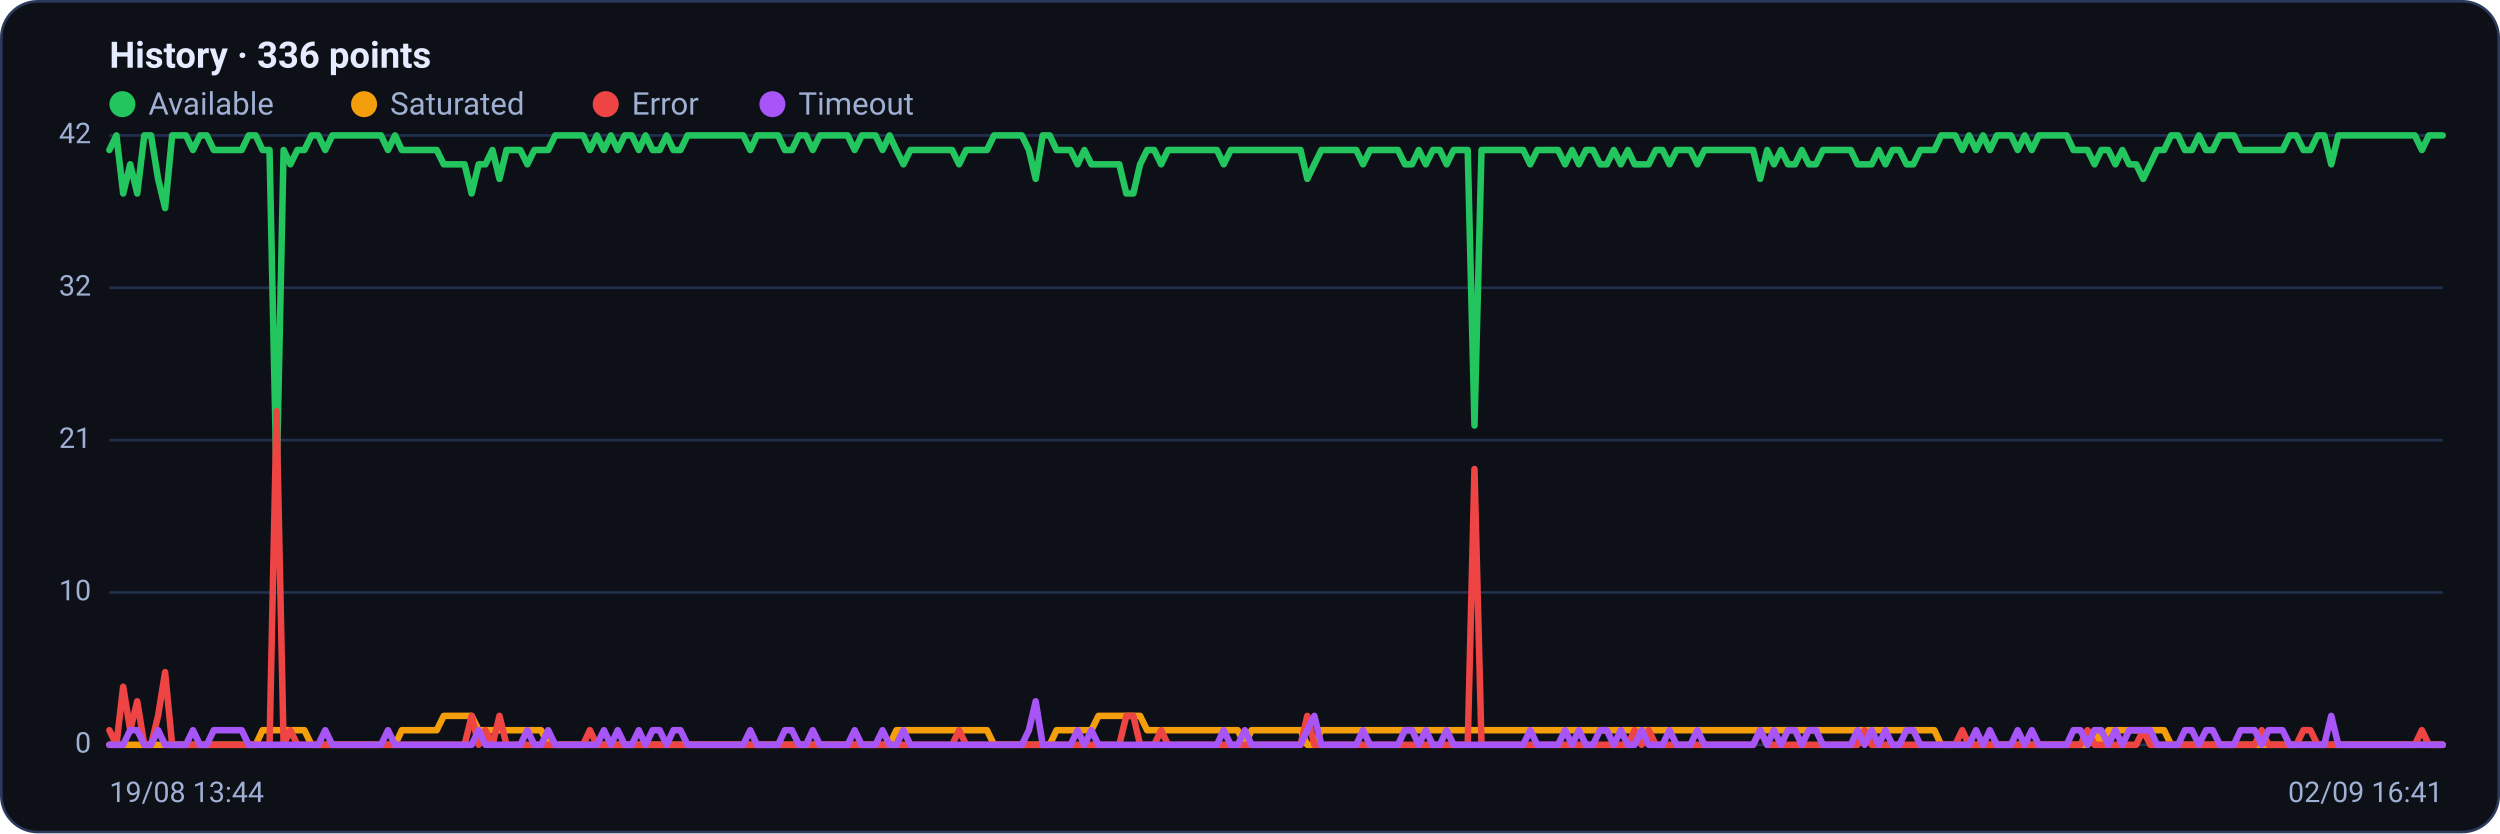
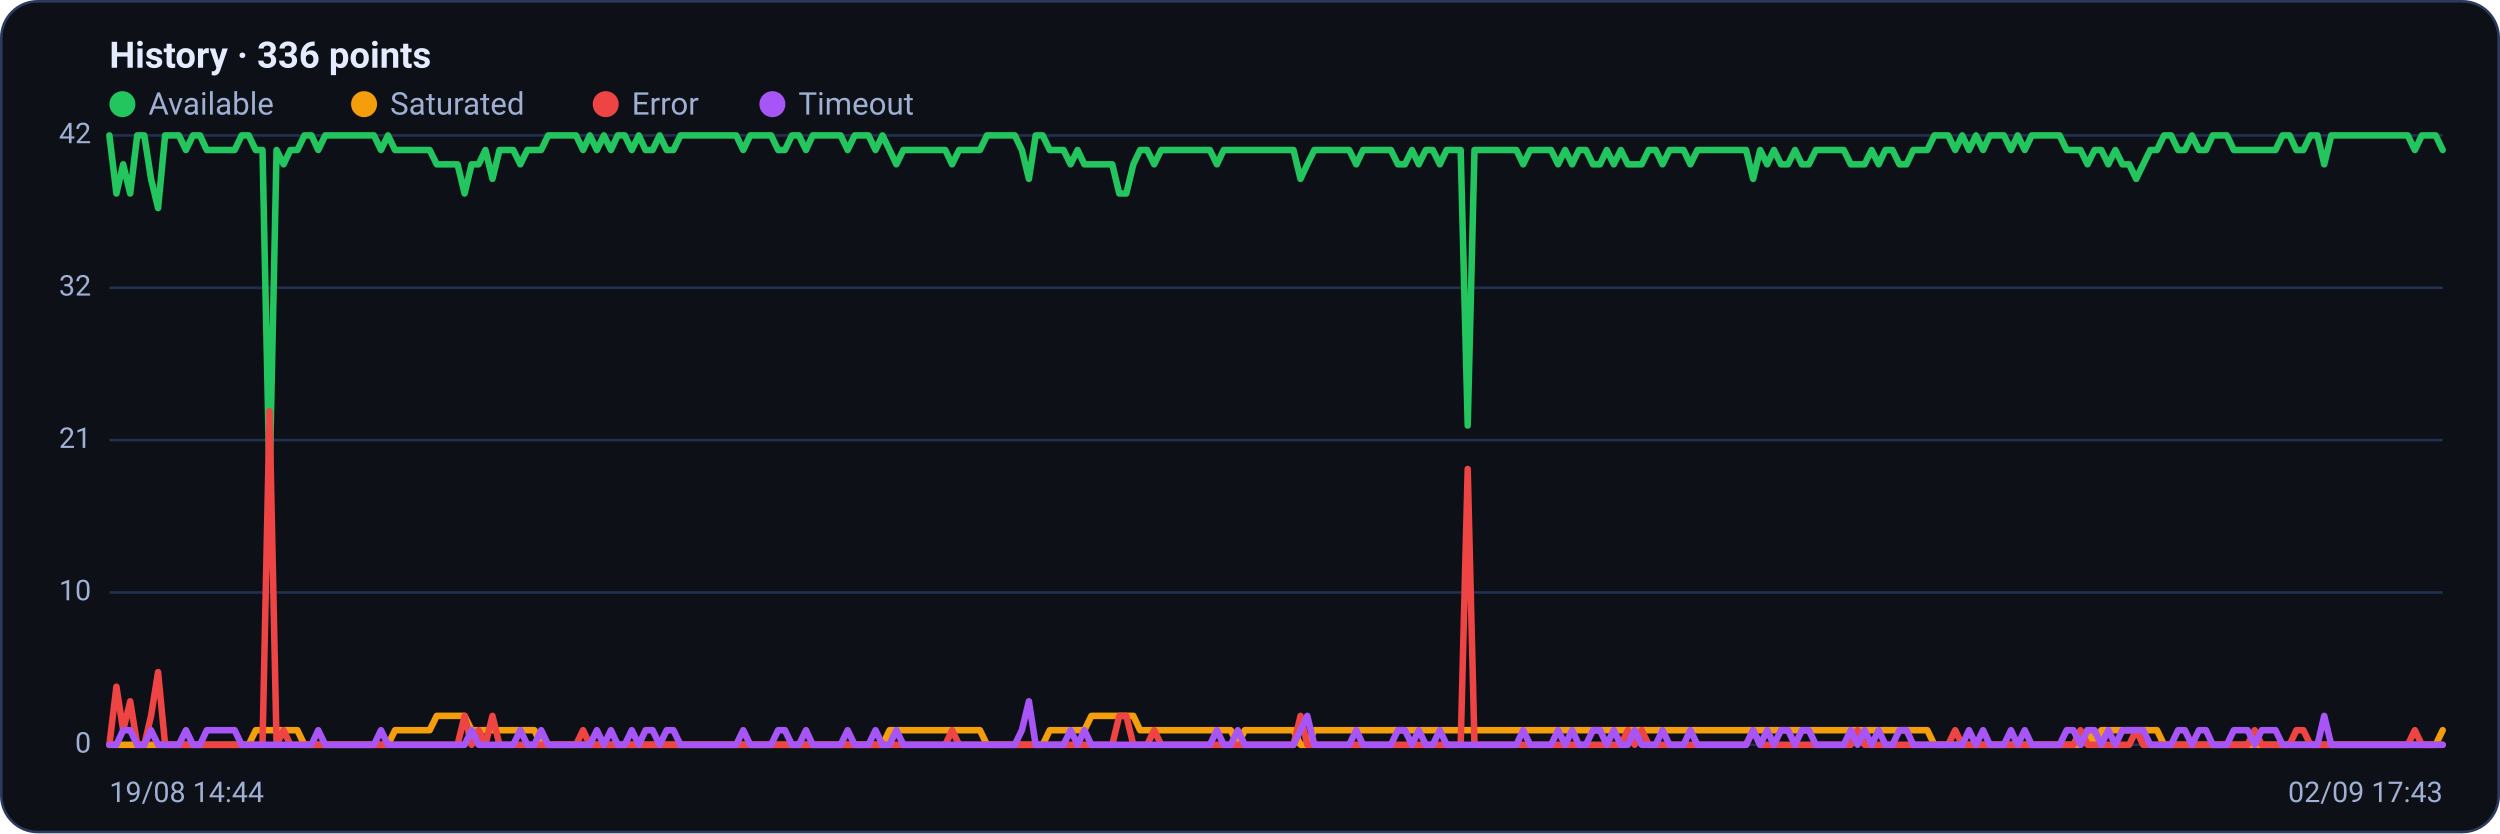
<svg xmlns="http://www.w3.org/2000/svg" viewBox="0 0 960 320" width="960" height="320" font-family="Segoe UI, system-ui, -apple-system, Roboto, Helvetica, Arial, sans-serif" role="img" aria-label="Availability history per region">
  <rect x="0.5" y="0.5" width="959" height="319" rx="14" fill="#0d1117" stroke="#2c3a5e" />
  <text x="42" y="26" font-size="14" font-weight="600" fill="#e6ecff">History · 336 points</text>
  <circle cx="47" cy="40" r="5" fill="#22c55e" />
  <text x="57" y="44" font-size="12" fill="#9fb0d4">Available</text>
  <circle cx="139.8" cy="40" r="5" fill="#f59e0b" />
  <text x="149.8" y="44" font-size="12" fill="#9fb0d4">Saturated</text>
  <circle cx="232.6" cy="40" r="5" fill="#ef4444" />
  <text x="242.6" y="44" font-size="12" fill="#9fb0d4">Error</text>
  <circle cx="296.6" cy="40" r="5" fill="#a855f7" />
  <text x="306.6" y="44" font-size="12" fill="#9fb0d4">Timeout</text>
  <line x1="42" y1="286.0" x2="938" y2="286.0" stroke="#21304f" stroke-width="1" />
  <text x="35" y="289.0" text-anchor="end" font-size="11" fill="#9fb0d4">0</text>
  <line x1="42" y1="227.5" x2="938" y2="227.5" stroke="#21304f" stroke-width="1" />
  <text x="35" y="230.5" text-anchor="end" font-size="11" fill="#9fb0d4">10</text>
  <line x1="42" y1="169.0" x2="938" y2="169.0" stroke="#21304f" stroke-width="1" />
  <text x="35" y="172.0" text-anchor="end" font-size="11" fill="#9fb0d4">21</text>
  <line x1="42" y1="110.5" x2="938" y2="110.5" stroke="#21304f" stroke-width="1" />
  <text x="35" y="113.5" text-anchor="end" font-size="11" fill="#9fb0d4">32</text>
  <line x1="42" y1="52.0" x2="938" y2="52.0" stroke="#21304f" stroke-width="1" />
  <text x="35" y="55.0" text-anchor="end" font-size="11" fill="#9fb0d4">42</text>
-   <polyline fill="none" stroke="#22c55e" stroke-width="2.5" stroke-linejoin="round" stroke-linecap="round" points="42.0,57.6 44.7,52.0 47.3,74.3 50.0,63.1 52.7,74.3 55.4,52.0 58.0,52.0 60.7,68.7 63.4,79.9 66.1,52.0 68.7,52.0 71.4,52.0 74.1,57.6 76.8,52.0 79.4,52.0 82.1,57.6 84.8,57.6 87.5,57.6 90.1,57.6 92.8,57.6 95.5,52.0 98.2,52.0 100.8,57.6 103.5,57.6 106.2,185.7 108.9,57.6 111.5,63.1 114.2,57.6 116.9,57.6 119.6,52.0 122.2,52.0 124.9,57.6 127.6,52.0 130.3,52.0 132.9,52.0 135.6,52.0 138.3,52.0 141.0,52.0 143.6,52.0 146.3,52.0 149.0,57.6 151.7,52.0 154.3,57.6 157.0,57.6 159.7,57.6 162.4,57.6 165.0,57.6 167.7,57.6 170.4,63.1 173.1,63.1 175.7,63.1 178.4,63.1 181.1,74.3 183.8,63.1 186.4,63.1 189.1,57.6 191.8,68.7 194.5,57.6 197.1,57.6 199.8,57.6 202.5,63.1 205.2,57.6 207.8,57.6 210.5,57.6 213.2,52.0 215.9,52.0 218.5,52.0 221.2,52.0 223.9,52.0 226.5,57.6 229.2,52.0 231.9,57.6 234.6,52.0 237.2,57.6 239.9,52.0 242.6,52.0 245.3,57.6 247.9,52.0 250.6,57.6 253.3,57.6 256.0,52.0 258.6,57.6 261.3,57.6 264.0,52.0 266.7,52.0 269.3,52.0 272.0,52.0 274.7,52.0 277.4,52.0 280.0,52.0 282.7,52.0 285.4,52.0 288.1,57.6 290.7,52.0 293.4,52.0 296.1,52.0 298.8,52.0 301.4,57.6 304.1,57.6 306.8,52.0 309.5,52.0 312.1,57.6 314.8,52.0 317.5,52.0 320.2,52.0 322.8,52.0 325.5,52.0 328.2,57.6 330.9,52.0 333.5,52.0 336.2,52.0 338.9,57.6 341.6,52.0 344.2,57.6 346.9,63.1 349.6,57.6 352.3,57.6 354.9,57.6 357.6,57.6 360.3,57.6 363.0,57.6 365.6,57.6 368.3,63.1 371.0,57.6 373.7,57.6 376.3,57.6 379.0,57.6 381.7,52.0 384.4,52.0 387.0,52.0 389.7,52.0 392.4,52.0 395.1,57.6 397.7,68.7 400.4,52.0 403.1,52.0 405.7,57.6 408.4,57.6 411.1,57.6 413.8,63.1 416.4,57.6 419.1,63.1 421.8,63.1 424.5,63.1 427.1,63.1 429.8,63.1 432.5,74.3 435.2,74.3 437.8,63.1 440.5,57.6 443.2,57.6 445.9,63.1 448.5,57.6 451.2,57.6 453.9,57.6 456.6,57.6 459.2,57.6 461.9,57.6 464.6,57.6 467.3,57.6 469.9,63.1 472.6,57.6 475.3,57.6 478.0,57.6 480.6,57.6 483.3,57.6 486.0,57.6 488.7,57.6 491.3,57.6 494.0,57.6 496.7,57.6 499.4,57.6 502.0,68.7 504.7,63.1 507.4,57.6 510.1,57.6 512.7,57.6 515.4,57.6 518.1,57.6 520.8,57.6 523.4,63.1 526.1,57.6 528.8,57.6 531.5,57.6 534.1,57.6 536.8,57.6 539.5,63.1 542.2,63.1 544.8,57.6 547.5,63.1 550.2,57.6 552.9,57.6 555.5,63.1 558.2,57.6 560.9,57.6 563.6,57.6 566.2,163.4 568.9,57.6 571.6,57.6 574.3,57.6 576.9,57.6 579.6,57.6 582.3,57.6 584.9,57.6 587.6,63.1 590.3,57.6 593.0,57.6 595.6,57.6 598.3,57.6 601.0,63.1 603.7,57.6 606.3,63.1 609.0,57.6 611.7,57.6 614.4,63.1 617.0,63.1 619.7,57.6 622.4,63.1 625.1,57.6 627.7,63.1 630.4,63.1 633.1,63.1 635.8,57.6 638.4,57.6 641.1,63.1 643.8,57.6 646.5,57.6 649.1,57.6 651.8,63.1 654.5,57.6 657.2,57.6 659.8,57.6 662.5,57.6 665.2,57.6 667.9,57.6 670.5,57.6 673.2,57.6 675.9,68.7 678.6,57.6 681.2,63.1 683.9,57.6 686.6,63.1 689.3,63.1 691.9,57.6 694.6,63.1 697.3,63.1 700.0,57.6 702.6,57.6 705.3,57.6 708.0,57.6 710.7,57.6 713.3,63.1 716.0,63.1 718.7,63.1 721.4,57.6 724.0,63.1 726.7,57.6 729.4,57.6 732.1,63.1 734.7,63.1 737.4,57.6 740.1,57.6 742.8,57.6 745.4,52.0 748.1,52.0 750.8,52.0 753.5,57.6 756.1,52.0 758.8,57.6 761.5,52.0 764.1,57.6 766.8,52.0 769.5,52.0 772.2,52.0 774.8,57.6 777.5,52.0 780.2,57.6 782.9,52.0 785.5,52.0 788.2,52.0 790.9,52.0 793.6,52.0 796.2,57.6 798.9,57.6 801.6,57.6 804.3,63.1 806.9,57.6 809.6,57.6 812.3,63.1 815.0,57.6 817.6,63.1 820.3,63.1 823.0,68.7 825.7,63.1 828.3,57.6 831.0,57.6 833.7,52.0 836.4,52.0 839.0,57.6 841.7,57.6 844.4,52.0 847.1,57.6 849.7,57.6 852.4,52.0 855.1,52.0 857.8,52.0 860.4,57.6 863.1,57.6 865.8,57.6 868.5,57.6 871.1,57.6 873.8,57.6 876.5,57.6 879.2,52.0 881.8,52.0 884.5,57.6 887.2,57.6 889.9,52.0 892.5,52.0 895.2,63.1 897.9,52.0 900.6,52.0 903.2,52.0 905.9,52.0 908.6,52.0 911.3,52.0 913.9,52.0 916.6,52.0 919.3,52.0 922.0,52.0 924.6,52.0 927.3,52.0 930.0,57.6 932.7,52.0 935.3,52.0 938.0,52.0" />
-   <polyline fill="none" stroke="#f59e0b" stroke-width="2.5" stroke-linejoin="round" stroke-linecap="round" points="42.0,286.0 44.7,286.0 47.3,286.0 50.0,286.0 52.7,286.0 55.4,286.0 58.0,286.0 60.7,286.0 63.4,286.0 66.1,286.0 68.7,286.0 71.4,286.0 74.1,286.0 76.8,286.0 79.4,286.0 82.1,286.0 84.8,286.0 87.5,286.0 90.1,286.0 92.8,286.0 95.5,286.0 98.2,286.0 100.8,280.4 103.5,280.4 106.2,280.4 108.9,280.4 111.5,280.4 114.2,280.4 116.9,280.4 119.6,286.0 122.2,286.0 124.9,286.0 127.6,286.0 130.3,286.0 132.9,286.0 135.6,286.0 138.3,286.0 141.0,286.0 143.6,286.0 146.3,286.0 149.0,286.0 151.7,286.0 154.3,280.4 157.0,280.4 159.7,280.4 162.4,280.4 165.0,280.4 167.7,280.4 170.4,274.9 173.1,274.9 175.7,274.9 178.4,274.9 181.1,274.9 183.8,280.4 186.4,280.4 189.1,280.4 191.8,280.4 194.5,280.4 197.1,280.4 199.8,280.4 202.5,280.4 205.2,280.4 207.8,280.4 210.5,286.0 213.2,286.0 215.9,286.0 218.5,286.0 221.2,286.0 223.9,286.0 226.5,286.0 229.2,286.0 231.9,286.0 234.6,286.0 237.2,286.0 239.9,286.0 242.6,286.0 245.3,286.0 247.9,286.0 250.6,286.0 253.3,286.0 256.0,286.0 258.6,286.0 261.3,286.0 264.0,286.0 266.7,286.0 269.3,286.0 272.0,286.0 274.7,286.0 277.4,286.0 280.0,286.0 282.7,286.0 285.4,286.0 288.1,286.0 290.7,286.0 293.4,286.0 296.1,286.0 298.8,286.0 301.4,286.0 304.1,286.0 306.8,286.0 309.5,286.0 312.1,286.0 314.8,286.0 317.5,286.0 320.2,286.0 322.8,286.0 325.5,286.0 328.2,286.0 330.9,286.0 333.5,286.0 336.2,286.0 338.9,286.0 341.6,286.0 344.2,280.4 346.9,280.4 349.6,280.4 352.3,280.4 354.9,280.4 357.6,280.4 360.3,280.4 363.0,280.4 365.6,280.4 368.3,280.4 371.0,280.4 373.7,280.4 376.3,280.4 379.0,280.4 381.7,286.0 384.4,286.0 387.0,286.0 389.7,286.0 392.4,286.0 395.1,286.0 397.7,286.0 400.4,286.0 403.1,286.0 405.7,280.4 408.4,280.4 411.1,280.4 413.8,280.4 416.4,280.4 419.1,280.4 421.8,274.9 424.5,274.9 427.1,274.9 429.8,274.9 432.5,274.9 435.2,274.9 437.8,274.9 440.5,280.4 443.2,280.4 445.9,280.4 448.5,280.4 451.2,280.4 453.9,280.4 456.6,280.4 459.2,280.4 461.9,280.4 464.6,280.4 467.3,280.4 469.9,280.4 472.6,280.4 475.3,280.4 478.0,286.0 480.6,280.4 483.3,280.4 486.0,280.4 488.7,280.4 491.3,280.4 494.0,280.4 496.7,280.4 499.4,280.4 502.0,286.0 504.7,286.0 507.4,280.4 510.1,280.4 512.7,280.4 515.4,280.4 518.1,280.4 520.8,280.4 523.4,280.4 526.1,280.4 528.8,280.4 531.5,280.4 534.1,280.4 536.8,280.4 539.5,280.4 542.2,280.4 544.8,280.4 547.5,280.4 550.2,280.4 552.9,280.4 555.5,280.4 558.2,280.4 560.9,280.4 563.6,280.4 566.2,280.4 568.9,280.4 571.6,280.4 574.3,280.4 576.9,280.4 579.6,280.4 582.3,280.4 584.9,280.4 587.6,280.4 590.3,280.4 593.0,280.4 595.6,280.4 598.3,280.4 601.0,280.4 603.7,280.4 606.3,280.4 609.0,280.4 611.7,280.4 614.4,280.4 617.0,280.4 619.7,280.4 622.4,280.4 625.1,280.4 627.7,280.4 630.4,280.4 633.1,280.4 635.8,280.4 638.4,280.4 641.1,280.4 643.8,280.4 646.5,280.4 649.1,280.4 651.8,280.4 654.5,280.4 657.2,280.4 659.8,280.4 662.5,280.4 665.2,280.4 667.9,280.4 670.5,280.4 673.2,280.4 675.9,280.4 678.6,280.4 681.2,280.4 683.9,280.4 686.6,280.4 689.3,280.4 691.9,280.4 694.6,280.4 697.3,280.4 700.0,280.4 702.6,280.4 705.3,280.4 708.0,280.4 710.7,280.4 713.3,280.4 716.0,280.4 718.7,280.4 721.4,280.4 724.0,280.4 726.7,280.4 729.4,280.4 732.1,280.4 734.7,280.4 737.4,280.4 740.1,280.4 742.8,280.4 745.4,286.0 748.1,286.0 750.8,286.0 753.5,286.0 756.1,286.0 758.8,286.0 761.5,286.0 764.1,286.0 766.8,286.0 769.5,286.0 772.2,286.0 774.8,286.0 777.5,286.0 780.2,286.0 782.9,286.0 785.5,286.0 788.2,286.0 790.9,286.0 793.6,286.0 796.2,286.0 798.9,286.0 801.6,286.0 804.3,280.4 806.9,286.0 809.6,280.4 812.3,280.4 815.0,280.4 817.6,280.4 820.3,280.4 823.0,280.4 825.7,280.4 828.3,280.4 831.0,280.4 833.7,286.0 836.4,286.0 839.0,286.0 841.7,286.0 844.4,286.0 847.1,286.0 849.7,286.0 852.4,286.0 855.1,286.0 857.8,286.0 860.4,286.0 863.1,286.0 865.8,286.0 868.5,286.0 871.1,286.0 873.8,286.0 876.5,286.0 879.2,286.0 881.8,286.0 884.5,286.0 887.2,286.0 889.9,286.0 892.5,286.0 895.2,286.0 897.9,286.0 900.6,286.0 903.2,286.0 905.9,286.0 908.6,286.0 911.3,286.0 913.9,286.0 916.6,286.0 919.3,286.0 922.0,286.0 924.6,286.0 927.3,286.0 930.0,286.0 932.7,286.0 935.3,286.0 938.0,286.0" />
-   <polyline fill="none" stroke="#ef4444" stroke-width="2.5" stroke-linejoin="round" stroke-linecap="round" points="42.0,280.4 44.7,286.0 47.3,263.7 50.0,280.4 52.7,269.3 55.4,286.0 58.0,286.0 60.7,274.9 63.4,258.1 66.1,286.0 68.7,286.0 71.4,286.0 74.1,286.0 76.8,286.0 79.4,286.0 82.1,286.0 84.8,286.0 87.5,286.0 90.1,286.0 92.8,286.0 95.5,286.0 98.2,286.0 100.8,286.0 103.5,286.0 106.2,157.9 108.9,286.0 111.5,280.4 114.2,286.0 116.9,286.0 119.6,286.0 122.2,286.0 124.9,286.0 127.6,286.0 130.3,286.0 132.9,286.0 135.6,286.0 138.3,286.0 141.0,286.0 143.6,286.0 146.3,286.0 149.0,286.0 151.7,286.0 154.3,286.0 157.0,286.0 159.7,286.0 162.4,286.0 165.0,286.0 167.7,286.0 170.4,286.0 173.1,286.0 175.7,286.0 178.4,286.0 181.1,274.9 183.8,286.0 186.4,280.4 189.1,286.0 191.8,274.9 194.5,286.0 197.1,286.0 199.8,286.0 202.5,286.0 205.2,286.0 207.8,286.0 210.5,286.0 213.2,286.0 215.9,286.0 218.5,286.0 221.2,286.0 223.9,286.0 226.5,280.4 229.2,286.0 231.9,286.0 234.6,286.0 237.2,286.0 239.9,286.0 242.6,286.0 245.3,286.0 247.9,286.0 250.6,286.0 253.3,286.0 256.0,286.0 258.6,286.0 261.3,286.0 264.0,286.0 266.7,286.0 269.3,286.0 272.0,286.0 274.7,286.0 277.4,286.0 280.0,286.0 282.7,286.0 285.4,286.0 288.1,286.0 290.7,286.0 293.4,286.0 296.1,286.0 298.8,286.0 301.4,286.0 304.1,286.0 306.8,286.0 309.5,286.0 312.1,286.0 314.8,286.0 317.5,286.0 320.2,286.0 322.8,286.0 325.5,286.0 328.2,286.0 330.9,286.0 333.5,286.0 336.2,286.0 338.9,286.0 341.6,286.0 344.2,286.0 346.9,286.0 349.6,286.0 352.3,286.0 354.9,286.0 357.6,286.0 360.3,286.0 363.0,286.0 365.6,286.0 368.3,280.4 371.0,286.0 373.7,286.0 376.3,286.0 379.0,286.0 381.7,286.0 384.4,286.0 387.0,286.0 389.7,286.0 392.4,286.0 395.1,286.0 397.7,286.0 400.4,286.0 403.1,286.0 405.7,286.0 408.4,286.0 411.1,286.0 413.8,286.0 416.4,286.0 419.1,286.0 421.8,286.0 424.5,286.0 427.1,286.0 429.8,286.0 432.5,274.9 435.2,274.9 437.8,286.0 440.5,286.0 443.2,286.0 445.9,280.4 448.5,286.0 451.2,286.0 453.9,286.0 456.6,286.0 459.2,286.0 461.9,286.0 464.6,286.0 467.3,286.0 469.9,286.0 472.6,286.0 475.3,286.0 478.0,286.0 480.6,286.0 483.3,286.0 486.0,286.0 488.7,286.0 491.3,286.0 494.0,286.0 496.7,286.0 499.4,286.0 502.0,274.9 504.7,286.0 507.4,286.0 510.1,286.0 512.7,286.0 515.4,286.0 518.1,286.0 520.8,286.0 523.4,286.0 526.1,286.0 528.8,286.0 531.5,286.0 534.1,286.0 536.8,286.0 539.5,286.0 542.2,286.0 544.8,286.0 547.5,286.0 550.2,286.0 552.9,286.0 555.5,286.0 558.2,286.0 560.9,286.0 563.6,286.0 566.2,180.1 568.9,286.0 571.6,286.0 574.3,286.0 576.9,286.0 579.6,286.0 582.3,286.0 584.9,286.0 587.6,286.0 590.3,286.0 593.0,286.0 595.6,286.0 598.3,286.0 601.0,286.0 603.7,286.0 606.3,286.0 609.0,286.0 611.7,286.0 614.4,286.0 617.0,286.0 619.7,286.0 622.4,286.0 625.1,286.0 627.7,280.4 630.4,286.0 633.1,280.4 635.8,286.0 638.4,286.0 641.1,286.0 643.8,286.0 646.5,286.0 649.1,286.0 651.8,286.0 654.5,286.0 657.2,286.0 659.8,286.0 662.5,286.0 665.2,286.0 667.9,286.0 670.5,286.0 673.2,286.0 675.9,280.4 678.6,286.0 681.2,286.0 683.9,286.0 686.6,286.0 689.3,286.0 691.9,286.0 694.6,286.0 697.3,286.0 700.0,286.0 702.6,286.0 705.3,286.0 708.0,286.0 710.7,286.0 713.3,286.0 716.0,280.4 718.7,286.0 721.4,286.0 724.0,286.0 726.7,286.0 729.4,286.0 732.1,286.0 734.7,286.0 737.4,286.0 740.1,286.0 742.8,286.0 745.4,286.0 748.1,286.0 750.8,286.0 753.5,280.4 756.1,286.0 758.8,286.0 761.5,286.0 764.1,286.0 766.8,286.0 769.5,286.0 772.2,286.0 774.8,286.0 777.5,286.0 780.2,286.0 782.9,286.0 785.5,286.0 788.2,286.0 790.9,286.0 793.6,286.0 796.2,286.0 798.9,286.0 801.6,280.4 804.3,286.0 806.9,286.0 809.6,286.0 812.3,286.0 815.0,286.0 817.6,286.0 820.3,286.0 823.0,280.4 825.7,286.0 828.3,286.0 831.0,286.0 833.7,286.0 836.4,286.0 839.0,286.0 841.7,286.0 844.4,286.0 847.1,286.0 849.7,286.0 852.4,286.0 855.1,286.0 857.8,286.0 860.4,286.0 863.1,286.0 865.8,286.0 868.5,280.4 871.1,286.0 873.8,286.0 876.5,286.0 879.2,286.0 881.8,286.0 884.5,280.4 887.2,280.4 889.9,286.0 892.5,286.0 895.2,286.0 897.9,286.0 900.6,286.0 903.2,286.0 905.9,286.0 908.6,286.0 911.3,286.0 913.9,286.0 916.6,286.0 919.3,286.0 922.0,286.0 924.6,286.0 927.3,286.0 930.0,280.4 932.7,286.0 935.3,286.0 938.0,286.0" />
-   <polyline fill="none" stroke="#a855f7" stroke-width="2.5" stroke-linejoin="round" stroke-linecap="round" points="42.0,286.0 44.7,286.0 47.3,286.0 50.0,280.4 52.7,280.4 55.4,286.0 58.0,286.0 60.7,280.4 63.4,286.0 66.1,286.0 68.7,286.0 71.4,286.0 74.1,280.4 76.8,286.0 79.4,286.0 82.1,280.4 84.8,280.4 87.5,280.4 90.1,280.4 92.8,280.4 95.5,286.0 98.2,286.0 100.8,286.0 103.5,286.0 106.2,286.0 108.9,286.0 111.5,286.0 114.2,286.0 116.9,286.0 119.6,286.0 122.2,286.0 124.9,280.4 127.6,286.0 130.3,286.0 132.9,286.0 135.6,286.0 138.3,286.0 141.0,286.0 143.6,286.0 146.3,286.0 149.0,280.4 151.7,286.0 154.3,286.0 157.0,286.0 159.7,286.0 162.4,286.0 165.0,286.0 167.7,286.0 170.4,286.0 173.1,286.0 175.7,286.0 178.4,286.0 181.1,286.0 183.8,280.4 186.4,286.0 189.1,286.0 191.8,286.0 194.5,286.0 197.1,286.0 199.8,286.0 202.5,280.4 205.2,286.0 207.8,286.0 210.5,280.4 213.2,286.0 215.9,286.0 218.5,286.0 221.2,286.0 223.9,286.0 226.5,286.0 229.2,286.0 231.9,280.4 234.6,286.0 237.2,280.4 239.9,286.0 242.6,286.0 245.3,280.4 247.9,286.0 250.6,280.4 253.3,280.4 256.0,286.0 258.6,280.4 261.3,280.4 264.0,286.0 266.7,286.0 269.3,286.0 272.0,286.0 274.7,286.0 277.4,286.0 280.0,286.0 282.7,286.0 285.4,286.0 288.1,280.4 290.7,286.0 293.4,286.0 296.1,286.0 298.8,286.0 301.4,280.4 304.1,280.4 306.8,286.0 309.5,286.0 312.1,280.4 314.8,286.0 317.5,286.0 320.2,286.0 322.8,286.0 325.5,286.0 328.2,280.4 330.9,286.0 333.5,286.0 336.2,286.0 338.9,280.4 341.6,286.0 344.2,286.0 346.9,280.4 349.6,286.0 352.3,286.0 354.9,286.0 357.6,286.0 360.3,286.0 363.0,286.0 365.6,286.0 368.3,286.0 371.0,286.0 373.7,286.0 376.3,286.0 379.0,286.0 381.7,286.0 384.4,286.0 387.0,286.0 389.7,286.0 392.4,286.0 395.1,280.4 397.7,269.3 400.4,286.0 403.1,286.0 405.7,286.0 408.4,286.0 411.1,286.0 413.8,280.4 416.4,286.0 419.1,280.4 421.8,286.0 424.5,286.0 427.1,286.0 429.8,286.0 432.5,286.0 435.2,286.0 437.8,286.0 440.5,286.0 443.2,286.0 445.9,286.0 448.5,286.0 451.2,286.0 453.9,286.0 456.6,286.0 459.2,286.0 461.9,286.0 464.6,286.0 467.3,286.0 469.9,280.4 472.6,286.0 475.3,286.0 478.0,280.4 480.6,286.0 483.3,286.0 486.0,286.0 488.7,286.0 491.3,286.0 494.0,286.0 496.7,286.0 499.4,286.0 502.0,280.4 504.7,274.9 507.4,286.0 510.1,286.0 512.7,286.0 515.4,286.0 518.1,286.0 520.8,286.0 523.4,280.4 526.1,286.0 528.8,286.0 531.5,286.0 534.1,286.0 536.8,286.0 539.5,280.4 542.2,280.4 544.8,286.0 547.5,280.4 550.2,286.0 552.9,286.0 555.5,280.4 558.2,286.0 560.9,286.0 563.6,286.0 566.2,286.0 568.9,286.0 571.6,286.0 574.3,286.0 576.9,286.0 579.6,286.0 582.3,286.0 584.9,286.0 587.6,280.4 590.3,286.0 593.0,286.0 595.6,286.0 598.3,286.0 601.0,280.4 603.7,286.0 606.3,280.4 609.0,286.0 611.7,286.0 614.4,280.4 617.0,280.4 619.7,286.0 622.4,280.4 625.1,286.0 627.7,286.0 630.4,280.4 633.1,286.0 635.8,286.0 638.4,286.0 641.1,280.4 643.8,286.0 646.5,286.0 649.1,286.0 651.8,280.4 654.5,286.0 657.2,286.0 659.8,286.0 662.5,286.0 665.2,286.0 667.9,286.0 670.5,286.0 673.2,286.0 675.9,280.4 678.6,286.0 681.2,280.4 683.9,286.0 686.6,280.4 689.3,280.4 691.9,286.0 694.6,280.4 697.3,280.4 700.0,286.0 702.6,286.0 705.3,286.0 708.0,286.0 710.7,286.0 713.3,280.4 716.0,286.0 718.7,280.4 721.4,286.0 724.0,280.4 726.7,286.0 729.4,286.0 732.1,280.4 734.7,280.4 737.4,286.0 740.1,286.0 742.8,286.0 745.4,286.0 748.1,286.0 750.8,286.0 753.5,286.0 756.1,286.0 758.8,280.4 761.5,286.0 764.1,280.4 766.8,286.0 769.5,286.0 772.2,286.0 774.8,280.4 777.5,286.0 780.2,280.4 782.9,286.0 785.5,286.0 788.2,286.0 790.9,286.0 793.6,286.0 796.2,280.4 798.9,280.4 801.6,286.0 804.3,280.4 806.9,280.4 809.6,286.0 812.3,280.4 815.0,286.0 817.6,280.4 820.3,280.4 823.0,280.4 825.7,280.4 828.3,286.0 831.0,286.0 833.7,286.0 836.4,286.0 839.0,280.4 841.7,280.4 844.4,286.0 847.1,280.4 849.7,280.4 852.4,286.0 855.1,286.0 857.8,286.0 860.4,280.4 863.1,280.4 865.8,280.4 868.5,286.0 871.1,280.4 873.8,280.4 876.5,280.4 879.2,286.0 881.8,286.0 884.5,286.0 887.2,286.0 889.9,286.0 892.5,286.0 895.2,274.9 897.9,286.0 900.6,286.0 903.2,286.0 905.9,286.0 908.6,286.0 911.3,286.0 913.9,286.0 916.6,286.0 919.3,286.0 922.0,286.0 924.6,286.0 927.3,286.0 930.0,286.0 932.7,286.0 935.3,286.0 938.0,286.0" />
-   <text x="42" y="308" font-size="11" fill="#9fb0d4">19/08 13:44</text>
-   <text x="938" y="308" text-anchor="end" font-size="11" fill="#9fb0d4">02/09 16:41</text>
+   <polyline fill="none" stroke="#22c55e" stroke-width="2.5" stroke-linejoin="round" stroke-linecap="round" points="42.0,52.0 44.7,74.3 47.3,63.1 50.0,74.3 52.7,52.0 55.4,52.0 58.0,68.7 60.7,79.9 63.4,52.0 66.1,52.0 68.7,52.0 71.4,57.6 74.1,52.0 76.8,52.0 79.4,57.6 82.1,57.6 84.8,57.6 87.5,57.6 90.1,57.6 92.8,52.0 95.5,52.0 98.2,57.6 100.8,57.6 103.5,185.7 106.2,57.6 108.9,63.1 111.5,57.6 114.2,57.6 116.9,52.0 119.6,52.0 122.2,57.6 124.9,52.0 127.6,52.0 130.3,52.0 132.9,52.0 135.6,52.0 138.3,52.0 141.0,52.0 143.6,52.0 146.3,57.6 149.0,52.0 151.7,57.6 154.3,57.6 157.0,57.6 159.7,57.6 162.4,57.6 165.0,57.6 167.7,63.1 170.4,63.1 173.1,63.1 175.7,63.1 178.4,74.3 181.1,63.1 183.8,63.1 186.4,57.6 189.1,68.7 191.8,57.6 194.5,57.6 197.1,57.6 199.8,63.1 202.5,57.6 205.2,57.6 207.8,57.6 210.5,52.0 213.2,52.0 215.9,52.0 218.5,52.0 221.2,52.0 223.9,57.6 226.5,52.0 229.2,57.6 231.9,52.0 234.6,57.6 237.2,52.0 239.9,52.0 242.6,57.6 245.3,52.0 247.9,57.6 250.6,57.6 253.3,52.0 256.0,57.6 258.6,57.6 261.3,52.0 264.0,52.0 266.7,52.0 269.3,52.0 272.0,52.0 274.7,52.0 277.4,52.0 280.0,52.0 282.7,52.0 285.4,57.6 288.1,52.0 290.7,52.0 293.4,52.0 296.1,52.0 298.8,57.6 301.4,57.6 304.1,52.0 306.8,52.0 309.5,57.6 312.1,52.0 314.8,52.0 317.5,52.0 320.2,52.0 322.8,52.0 325.5,57.6 328.2,52.0 330.9,52.0 333.5,52.0 336.2,57.6 338.9,52.0 341.6,57.6 344.2,63.1 346.9,57.6 349.6,57.6 352.3,57.6 354.9,57.6 357.6,57.6 360.3,57.6 363.0,57.6 365.6,63.1 368.3,57.6 371.0,57.6 373.7,57.6 376.3,57.6 379.0,52.0 381.7,52.0 384.4,52.0 387.0,52.0 389.7,52.0 392.4,57.6 395.1,68.7 397.7,52.0 400.4,52.0 403.1,57.6 405.7,57.6 408.4,57.6 411.1,63.1 413.8,57.6 416.4,63.1 419.1,63.1 421.8,63.1 424.5,63.1 427.1,63.1 429.8,74.3 432.5,74.3 435.2,63.1 437.8,57.6 440.5,57.6 443.2,63.1 445.9,57.6 448.5,57.6 451.2,57.6 453.9,57.6 456.6,57.6 459.2,57.6 461.9,57.6 464.6,57.6 467.3,63.1 469.9,57.6 472.6,57.6 475.3,57.6 478.0,57.6 480.6,57.6 483.3,57.6 486.0,57.6 488.7,57.6 491.3,57.6 494.0,57.6 496.7,57.6 499.4,68.7 502.0,63.1 504.7,57.6 507.4,57.6 510.1,57.6 512.7,57.6 515.4,57.6 518.1,57.6 520.8,63.1 523.4,57.6 526.1,57.6 528.8,57.6 531.5,57.6 534.1,57.6 536.8,63.1 539.5,63.1 542.2,57.6 544.8,63.1 547.5,57.6 550.2,57.6 552.9,63.1 555.5,57.6 558.2,57.6 560.9,57.6 563.6,163.4 566.2,57.6 568.9,57.6 571.6,57.6 574.3,57.6 576.9,57.6 579.6,57.6 582.3,57.6 584.9,63.1 587.6,57.6 590.3,57.6 593.0,57.6 595.6,57.6 598.3,63.1 601.0,57.6 603.7,63.1 606.3,57.6 609.0,57.6 611.7,63.1 614.4,63.1 617.0,57.6 619.7,63.1 622.4,57.6 625.1,63.1 627.7,63.1 630.4,63.1 633.1,57.6 635.8,57.6 638.4,63.1 641.1,57.6 643.8,57.6 646.5,57.6 649.1,63.1 651.8,57.6 654.5,57.6 657.2,57.6 659.8,57.6 662.5,57.6 665.2,57.6 667.9,57.6 670.5,57.6 673.2,68.7 675.9,57.6 678.6,63.1 681.2,57.6 683.9,63.1 686.6,63.1 689.3,57.6 691.9,63.1 694.6,63.1 697.3,57.6 700.0,57.6 702.6,57.6 705.3,57.6 708.0,57.6 710.7,63.1 713.3,63.1 716.0,63.1 718.7,57.6 721.4,63.1 724.0,57.6 726.7,57.6 729.4,63.1 732.1,63.1 734.7,57.6 737.4,57.6 740.1,57.6 742.8,52.0 745.4,52.0 748.1,52.0 750.8,57.6 753.5,52.0 756.1,57.6 758.8,52.0 761.5,57.6 764.1,52.0 766.8,52.0 769.5,52.0 772.2,57.6 774.8,52.0 777.5,57.6 780.2,52.0 782.9,52.0 785.5,52.0 788.2,52.0 790.9,52.0 793.6,57.6 796.2,57.6 798.9,57.6 801.6,63.1 804.3,57.6 806.9,57.6 809.6,63.1 812.3,57.6 815.0,63.1 817.6,63.1 820.3,68.7 823.0,63.1 825.7,57.6 828.3,57.6 831.0,52.0 833.7,52.0 836.4,57.6 839.0,57.6 841.7,52.0 844.4,57.6 847.1,57.6 849.7,52.0 852.4,52.0 855.1,52.0 857.8,57.6 860.4,57.6 863.1,57.6 865.8,57.6 868.5,57.6 871.1,57.6 873.8,57.6 876.5,52.0 879.2,52.0 881.8,57.6 884.5,57.6 887.2,52.0 889.9,52.0 892.5,63.1 895.2,52.0 897.9,52.0 900.6,52.0 903.2,52.0 905.9,52.0 908.6,52.0 911.3,52.0 913.9,52.0 916.6,52.0 919.3,52.0 922.0,52.0 924.6,52.0 927.3,57.6 930.0,52.0 932.7,52.0 935.3,52.0 938.0,57.6" />
+   <polyline fill="none" stroke="#f59e0b" stroke-width="2.5" stroke-linejoin="round" stroke-linecap="round" points="42.0,286.0 44.7,286.0 47.3,286.0 50.0,286.0 52.7,286.0 55.4,286.0 58.0,286.0 60.7,286.0 63.4,286.0 66.1,286.0 68.7,286.0 71.4,286.0 74.1,286.0 76.8,286.0 79.4,286.0 82.1,286.0 84.8,286.0 87.5,286.0 90.1,286.0 92.8,286.0 95.5,286.0 98.2,280.4 100.8,280.4 103.5,280.4 106.2,280.4 108.9,280.4 111.5,280.4 114.2,280.4 116.9,286.0 119.6,286.0 122.2,286.0 124.9,286.0 127.6,286.0 130.3,286.0 132.9,286.0 135.6,286.0 138.3,286.0 141.0,286.0 143.6,286.0 146.3,286.0 149.0,286.0 151.7,280.4 154.3,280.4 157.0,280.4 159.7,280.4 162.4,280.4 165.0,280.4 167.7,274.9 170.4,274.9 173.1,274.9 175.7,274.9 178.4,274.9 181.1,280.4 183.8,280.4 186.4,280.4 189.1,280.4 191.8,280.4 194.5,280.4 197.1,280.4 199.8,280.4 202.5,280.4 205.2,280.4 207.8,286.0 210.5,286.0 213.2,286.0 215.9,286.0 218.5,286.0 221.2,286.0 223.9,286.0 226.5,286.0 229.2,286.0 231.9,286.0 234.6,286.0 237.2,286.0 239.9,286.0 242.6,286.0 245.3,286.0 247.9,286.0 250.6,286.0 253.3,286.0 256.0,286.0 258.6,286.0 261.3,286.0 264.0,286.0 266.7,286.0 269.3,286.0 272.0,286.0 274.7,286.0 277.4,286.0 280.0,286.0 282.7,286.0 285.4,286.0 288.1,286.0 290.7,286.0 293.4,286.0 296.1,286.0 298.8,286.0 301.4,286.0 304.1,286.0 306.8,286.0 309.5,286.0 312.1,286.0 314.8,286.0 317.5,286.0 320.2,286.0 322.8,286.0 325.5,286.0 328.2,286.0 330.9,286.0 333.5,286.0 336.2,286.0 338.9,286.0 341.6,280.4 344.2,280.4 346.9,280.4 349.6,280.4 352.3,280.4 354.9,280.4 357.6,280.4 360.3,280.4 363.0,280.4 365.6,280.4 368.3,280.4 371.0,280.4 373.7,280.4 376.3,280.4 379.0,286.0 381.7,286.0 384.4,286.0 387.0,286.0 389.7,286.0 392.4,286.0 395.1,286.0 397.7,286.0 400.4,286.0 403.1,280.4 405.7,280.4 408.4,280.4 411.1,280.4 413.8,280.4 416.4,280.4 419.1,274.9 421.8,274.9 424.5,274.9 427.1,274.9 429.8,274.9 432.5,274.9 435.2,274.9 437.8,280.4 440.5,280.4 443.2,280.4 445.9,280.4 448.5,280.4 451.2,280.4 453.9,280.4 456.6,280.4 459.2,280.4 461.9,280.4 464.6,280.4 467.3,280.4 469.9,280.4 472.6,280.4 475.3,286.0 478.0,280.4 480.6,280.4 483.3,280.4 486.0,280.4 488.7,280.4 491.3,280.4 494.0,280.4 496.7,280.4 499.4,286.0 502.0,286.0 504.7,280.4 507.4,280.4 510.1,280.4 512.7,280.4 515.4,280.4 518.1,280.4 520.8,280.4 523.4,280.4 526.1,280.4 528.8,280.4 531.5,280.4 534.1,280.4 536.8,280.4 539.5,280.4 542.2,280.4 544.8,280.4 547.5,280.4 550.2,280.4 552.9,280.4 555.5,280.4 558.2,280.4 560.9,280.4 563.6,280.4 566.2,280.4 568.9,280.4 571.6,280.4 574.3,280.4 576.9,280.4 579.6,280.4 582.3,280.4 584.9,280.4 587.6,280.4 590.3,280.4 593.0,280.4 595.6,280.4 598.3,280.4 601.0,280.4 603.7,280.4 606.3,280.4 609.0,280.4 611.7,280.4 614.4,280.4 617.0,280.4 619.7,280.4 622.4,280.4 625.1,280.4 627.7,280.4 630.4,280.4 633.1,280.4 635.8,280.4 638.4,280.4 641.1,280.4 643.8,280.4 646.5,280.4 649.1,280.4 651.8,280.4 654.5,280.4 657.2,280.4 659.8,280.4 662.5,280.4 665.2,280.4 667.9,280.4 670.5,280.4 673.2,280.4 675.9,280.4 678.6,280.4 681.2,280.4 683.9,280.4 686.6,280.4 689.3,280.4 691.9,280.4 694.6,280.4 697.3,280.4 700.0,280.4 702.6,280.4 705.3,280.4 708.0,280.4 710.7,280.4 713.3,280.4 716.0,280.4 718.7,280.4 721.4,280.4 724.0,280.4 726.7,280.4 729.4,280.4 732.1,280.4 734.7,280.4 737.4,280.4 740.1,280.4 742.8,286.0 745.4,286.0 748.1,286.0 750.8,286.0 753.5,286.0 756.1,286.0 758.8,286.0 761.5,286.0 764.1,286.0 766.8,286.0 769.5,286.0 772.2,286.0 774.8,286.0 777.5,286.0 780.2,286.0 782.9,286.0 785.5,286.0 788.2,286.0 790.9,286.0 793.6,286.0 796.2,286.0 798.9,286.0 801.6,280.4 804.3,286.0 806.9,280.4 809.6,280.4 812.3,280.4 815.0,280.4 817.6,280.4 820.3,280.4 823.0,280.4 825.7,280.4 828.3,280.4 831.0,286.0 833.7,286.0 836.4,286.0 839.0,286.0 841.7,286.0 844.4,286.0 847.1,286.0 849.7,286.0 852.4,286.0 855.1,286.0 857.8,286.0 860.4,286.0 863.1,286.0 865.8,286.0 868.5,286.0 871.1,286.0 873.8,286.0 876.5,286.0 879.2,286.0 881.8,286.0 884.5,286.0 887.2,286.0 889.9,286.0 892.5,286.0 895.2,286.0 897.9,286.0 900.6,286.0 903.2,286.0 905.9,286.0 908.6,286.0 911.3,286.0 913.9,286.0 916.6,286.0 919.3,286.0 922.0,286.0 924.6,286.0 927.3,286.0 930.0,286.0 932.7,286.0 935.3,286.0 938.0,280.4" />
+   <polyline fill="none" stroke="#ef4444" stroke-width="2.5" stroke-linejoin="round" stroke-linecap="round" points="42.0,286.0 44.7,263.7 47.3,280.4 50.0,269.3 52.7,286.0 55.4,286.0 58.0,274.9 60.7,258.1 63.4,286.0 66.1,286.0 68.7,286.0 71.4,286.0 74.1,286.0 76.8,286.0 79.4,286.0 82.1,286.0 84.8,286.0 87.5,286.0 90.1,286.0 92.8,286.0 95.5,286.0 98.2,286.0 100.8,286.0 103.5,157.9 106.2,286.0 108.9,280.4 111.5,286.0 114.2,286.0 116.9,286.0 119.6,286.0 122.2,286.0 124.9,286.0 127.6,286.0 130.3,286.0 132.9,286.0 135.6,286.0 138.3,286.0 141.0,286.0 143.6,286.0 146.3,286.0 149.0,286.0 151.7,286.0 154.3,286.0 157.0,286.0 159.7,286.0 162.4,286.0 165.0,286.0 167.7,286.0 170.4,286.0 173.1,286.0 175.7,286.0 178.4,274.9 181.1,286.0 183.8,280.4 186.4,286.0 189.1,274.9 191.8,286.0 194.5,286.0 197.1,286.0 199.8,286.0 202.5,286.0 205.2,286.0 207.8,286.0 210.5,286.0 213.2,286.0 215.9,286.0 218.5,286.0 221.2,286.0 223.9,280.4 226.5,286.0 229.2,286.0 231.9,286.0 234.6,286.0 237.2,286.0 239.9,286.0 242.6,286.0 245.3,286.0 247.9,286.0 250.6,286.0 253.3,286.0 256.0,286.0 258.6,286.0 261.3,286.0 264.0,286.0 266.7,286.0 269.3,286.0 272.0,286.0 274.7,286.0 277.4,286.0 280.0,286.0 282.7,286.0 285.4,286.0 288.1,286.0 290.7,286.0 293.4,286.0 296.1,286.0 298.8,286.0 301.4,286.0 304.1,286.0 306.8,286.0 309.5,286.0 312.1,286.0 314.8,286.0 317.5,286.0 320.2,286.0 322.8,286.0 325.5,286.0 328.2,286.0 330.9,286.0 333.5,286.0 336.2,286.0 338.9,286.0 341.6,286.0 344.2,286.0 346.9,286.0 349.6,286.0 352.3,286.0 354.9,286.0 357.6,286.0 360.3,286.0 363.0,286.0 365.6,280.4 368.3,286.0 371.0,286.0 373.7,286.0 376.3,286.0 379.0,286.0 381.7,286.0 384.4,286.0 387.0,286.0 389.7,286.0 392.4,286.0 395.1,286.0 397.7,286.0 400.4,286.0 403.1,286.0 405.7,286.0 408.4,286.0 411.1,286.0 413.8,286.0 416.4,286.0 419.1,286.0 421.8,286.0 424.5,286.0 427.1,286.0 429.8,274.9 432.5,274.9 435.2,286.0 437.8,286.0 440.5,286.0 443.2,280.4 445.9,286.0 448.5,286.0 451.2,286.0 453.9,286.0 456.6,286.0 459.2,286.0 461.9,286.0 464.6,286.0 467.3,286.0 469.9,286.0 472.6,286.0 475.3,286.0 478.0,286.0 480.6,286.0 483.3,286.0 486.0,286.0 488.7,286.0 491.3,286.0 494.0,286.0 496.7,286.0 499.4,274.9 502.0,286.0 504.7,286.0 507.4,286.0 510.1,286.0 512.7,286.0 515.4,286.0 518.1,286.0 520.8,286.0 523.4,286.0 526.1,286.0 528.8,286.0 531.5,286.0 534.1,286.0 536.8,286.0 539.5,286.0 542.2,286.0 544.8,286.0 547.5,286.0 550.2,286.0 552.9,286.0 555.5,286.0 558.2,286.0 560.9,286.0 563.6,180.1 566.2,286.0 568.9,286.0 571.6,286.0 574.3,286.0 576.9,286.0 579.6,286.0 582.3,286.0 584.9,286.0 587.6,286.0 590.3,286.0 593.0,286.0 595.6,286.0 598.3,286.0 601.0,286.0 603.7,286.0 606.3,286.0 609.0,286.0 611.7,286.0 614.4,286.0 617.0,286.0 619.7,286.0 622.4,286.0 625.1,280.4 627.7,286.0 630.4,280.4 633.1,286.0 635.8,286.0 638.4,286.0 641.1,286.0 643.8,286.0 646.5,286.0 649.1,286.0 651.8,286.0 654.5,286.0 657.2,286.0 659.8,286.0 662.5,286.0 665.2,286.0 667.9,286.0 670.5,286.0 673.2,280.4 675.9,286.0 678.6,286.0 681.2,286.0 683.9,286.0 686.6,286.0 689.3,286.0 691.9,286.0 694.6,286.0 697.3,286.0 700.0,286.0 702.6,286.0 705.3,286.0 708.0,286.0 710.7,286.0 713.3,280.4 716.0,286.0 718.7,286.0 721.4,286.0 724.0,286.0 726.7,286.0 729.4,286.0 732.1,286.0 734.7,286.0 737.4,286.0 740.1,286.0 742.8,286.0 745.4,286.0 748.1,286.0 750.8,280.4 753.5,286.0 756.1,286.0 758.8,286.0 761.5,286.0 764.1,286.0 766.8,286.0 769.5,286.0 772.2,286.0 774.8,286.0 777.5,286.0 780.2,286.0 782.9,286.0 785.5,286.0 788.2,286.0 790.9,286.0 793.6,286.0 796.2,286.0 798.9,280.4 801.6,286.0 804.3,286.0 806.9,286.0 809.6,286.0 812.3,286.0 815.0,286.0 817.6,286.0 820.3,280.4 823.0,286.0 825.7,286.0 828.3,286.0 831.0,286.0 833.7,286.0 836.4,286.0 839.0,286.0 841.7,286.0 844.4,286.0 847.1,286.0 849.7,286.0 852.4,286.0 855.1,286.0 857.8,286.0 860.4,286.0 863.1,286.0 865.8,280.4 868.5,286.0 871.1,286.0 873.8,286.0 876.5,286.0 879.2,286.0 881.8,280.4 884.5,280.4 887.2,286.0 889.9,286.0 892.5,286.0 895.2,286.0 897.9,286.0 900.6,286.0 903.2,286.0 905.9,286.0 908.6,286.0 911.3,286.0 913.9,286.0 916.6,286.0 919.3,286.0 922.0,286.0 924.6,286.0 927.3,280.4 930.0,286.0 932.7,286.0 935.3,286.0 938.0,286.0" />
+   <polyline fill="none" stroke="#a855f7" stroke-width="2.5" stroke-linejoin="round" stroke-linecap="round" points="42.0,286.0 44.7,286.0 47.3,280.4 50.0,280.4 52.7,286.0 55.4,286.0 58.0,280.4 60.7,286.0 63.4,286.0 66.1,286.0 68.7,286.0 71.4,280.4 74.1,286.0 76.8,286.0 79.4,280.4 82.1,280.4 84.8,280.4 87.5,280.4 90.1,280.4 92.8,286.0 95.5,286.0 98.2,286.0 100.8,286.0 103.5,286.0 106.2,286.0 108.9,286.0 111.5,286.0 114.2,286.0 116.9,286.0 119.6,286.0 122.2,280.4 124.9,286.0 127.6,286.0 130.3,286.0 132.9,286.0 135.6,286.0 138.3,286.0 141.0,286.0 143.6,286.0 146.3,280.4 149.0,286.0 151.7,286.0 154.3,286.0 157.0,286.0 159.7,286.0 162.4,286.0 165.0,286.0 167.7,286.0 170.4,286.0 173.1,286.0 175.7,286.0 178.4,286.0 181.1,280.4 183.8,286.0 186.4,286.0 189.1,286.0 191.8,286.0 194.5,286.0 197.1,286.0 199.8,280.4 202.5,286.0 205.2,286.0 207.8,280.4 210.5,286.0 213.2,286.0 215.9,286.0 218.5,286.0 221.2,286.0 223.9,286.0 226.5,286.0 229.2,280.4 231.9,286.0 234.6,280.4 237.2,286.0 239.9,286.0 242.6,280.4 245.3,286.0 247.9,280.4 250.6,280.4 253.3,286.0 256.0,280.4 258.6,280.4 261.3,286.0 264.0,286.0 266.7,286.0 269.3,286.0 272.0,286.0 274.7,286.0 277.4,286.0 280.0,286.0 282.7,286.0 285.4,280.4 288.1,286.0 290.7,286.0 293.4,286.0 296.1,286.0 298.8,280.4 301.4,280.4 304.1,286.0 306.8,286.0 309.5,280.4 312.1,286.0 314.8,286.0 317.5,286.0 320.2,286.0 322.8,286.0 325.5,280.4 328.2,286.0 330.9,286.0 333.5,286.0 336.2,280.4 338.9,286.0 341.6,286.0 344.2,280.4 346.9,286.0 349.6,286.0 352.3,286.0 354.9,286.0 357.6,286.0 360.3,286.0 363.0,286.0 365.6,286.0 368.3,286.0 371.0,286.0 373.7,286.0 376.3,286.0 379.0,286.0 381.7,286.0 384.4,286.0 387.0,286.0 389.7,286.0 392.4,280.4 395.1,269.3 397.7,286.0 400.4,286.0 403.1,286.0 405.7,286.0 408.4,286.0 411.1,280.4 413.8,286.0 416.4,280.4 419.1,286.0 421.8,286.0 424.5,286.0 427.1,286.0 429.8,286.0 432.5,286.0 435.2,286.0 437.8,286.0 440.5,286.0 443.2,286.0 445.9,286.0 448.5,286.0 451.2,286.0 453.9,286.0 456.6,286.0 459.2,286.0 461.9,286.0 464.6,286.0 467.3,280.4 469.9,286.0 472.6,286.0 475.3,280.4 478.0,286.0 480.6,286.0 483.3,286.0 486.0,286.0 488.7,286.0 491.3,286.0 494.0,286.0 496.7,286.0 499.4,280.4 502.0,274.9 504.7,286.0 507.4,286.0 510.1,286.0 512.7,286.0 515.4,286.0 518.1,286.0 520.8,280.4 523.4,286.0 526.1,286.0 528.8,286.0 531.5,286.0 534.1,286.0 536.8,280.4 539.5,280.4 542.2,286.0 544.8,280.4 547.5,286.0 550.2,286.0 552.9,280.4 555.5,286.0 558.2,286.0 560.9,286.0 563.6,286.0 566.2,286.0 568.9,286.0 571.6,286.0 574.3,286.0 576.9,286.0 579.6,286.0 582.3,286.0 584.9,280.4 587.6,286.0 590.3,286.0 593.0,286.0 595.6,286.0 598.3,280.4 601.0,286.0 603.7,280.4 606.3,286.0 609.0,286.0 611.7,280.4 614.4,280.4 617.0,286.0 619.7,280.4 622.4,286.0 625.1,286.0 627.7,280.4 630.4,286.0 633.1,286.0 635.8,286.0 638.4,280.4 641.1,286.0 643.8,286.0 646.5,286.0 649.1,280.4 651.8,286.0 654.5,286.0 657.2,286.0 659.8,286.0 662.5,286.0 665.2,286.0 667.9,286.0 670.5,286.0 673.2,280.4 675.9,286.0 678.6,280.4 681.2,286.0 683.9,280.4 686.6,280.4 689.3,286.0 691.9,280.4 694.6,280.4 697.3,286.0 700.0,286.0 702.6,286.0 705.3,286.0 708.0,286.0 710.7,280.4 713.3,286.0 716.0,280.4 718.7,286.0 721.4,280.4 724.0,286.0 726.7,286.0 729.4,280.4 732.1,280.4 734.7,286.0 737.4,286.0 740.1,286.0 742.8,286.0 745.4,286.0 748.1,286.0 750.8,286.0 753.5,286.0 756.1,280.4 758.8,286.0 761.5,280.4 764.1,286.0 766.8,286.0 769.5,286.0 772.2,280.4 774.8,286.0 777.5,280.4 780.2,286.0 782.9,286.0 785.5,286.0 788.2,286.0 790.9,286.0 793.6,280.4 796.2,280.4 798.9,286.0 801.6,280.4 804.3,280.4 806.9,286.0 809.6,280.4 812.3,286.0 815.0,280.4 817.6,280.4 820.3,280.4 823.0,280.4 825.7,286.0 828.3,286.0 831.0,286.0 833.7,286.0 836.4,280.4 839.0,280.4 841.7,286.0 844.4,280.4 847.1,280.4 849.7,286.0 852.4,286.0 855.1,286.0 857.8,280.4 860.4,280.4 863.1,280.4 865.8,286.0 868.5,280.4 871.1,280.4 873.8,280.4 876.5,286.0 879.2,286.0 881.8,286.0 884.5,286.0 887.2,286.0 889.9,286.0 892.5,274.9 895.2,286.0 897.9,286.0 900.6,286.0 903.2,286.0 905.9,286.0 908.6,286.0 911.3,286.0 913.9,286.0 916.6,286.0 919.3,286.0 922.0,286.0 924.6,286.0 927.3,286.0 930.0,286.0 932.7,286.0 935.3,286.0 938.0,286.0" />
+   <text x="42" y="308" font-size="11" fill="#9fb0d4">19/08 14:44</text>
+   <text x="938" y="308" text-anchor="end" font-size="11" fill="#9fb0d4">02/09 17:43</text>
</svg>
